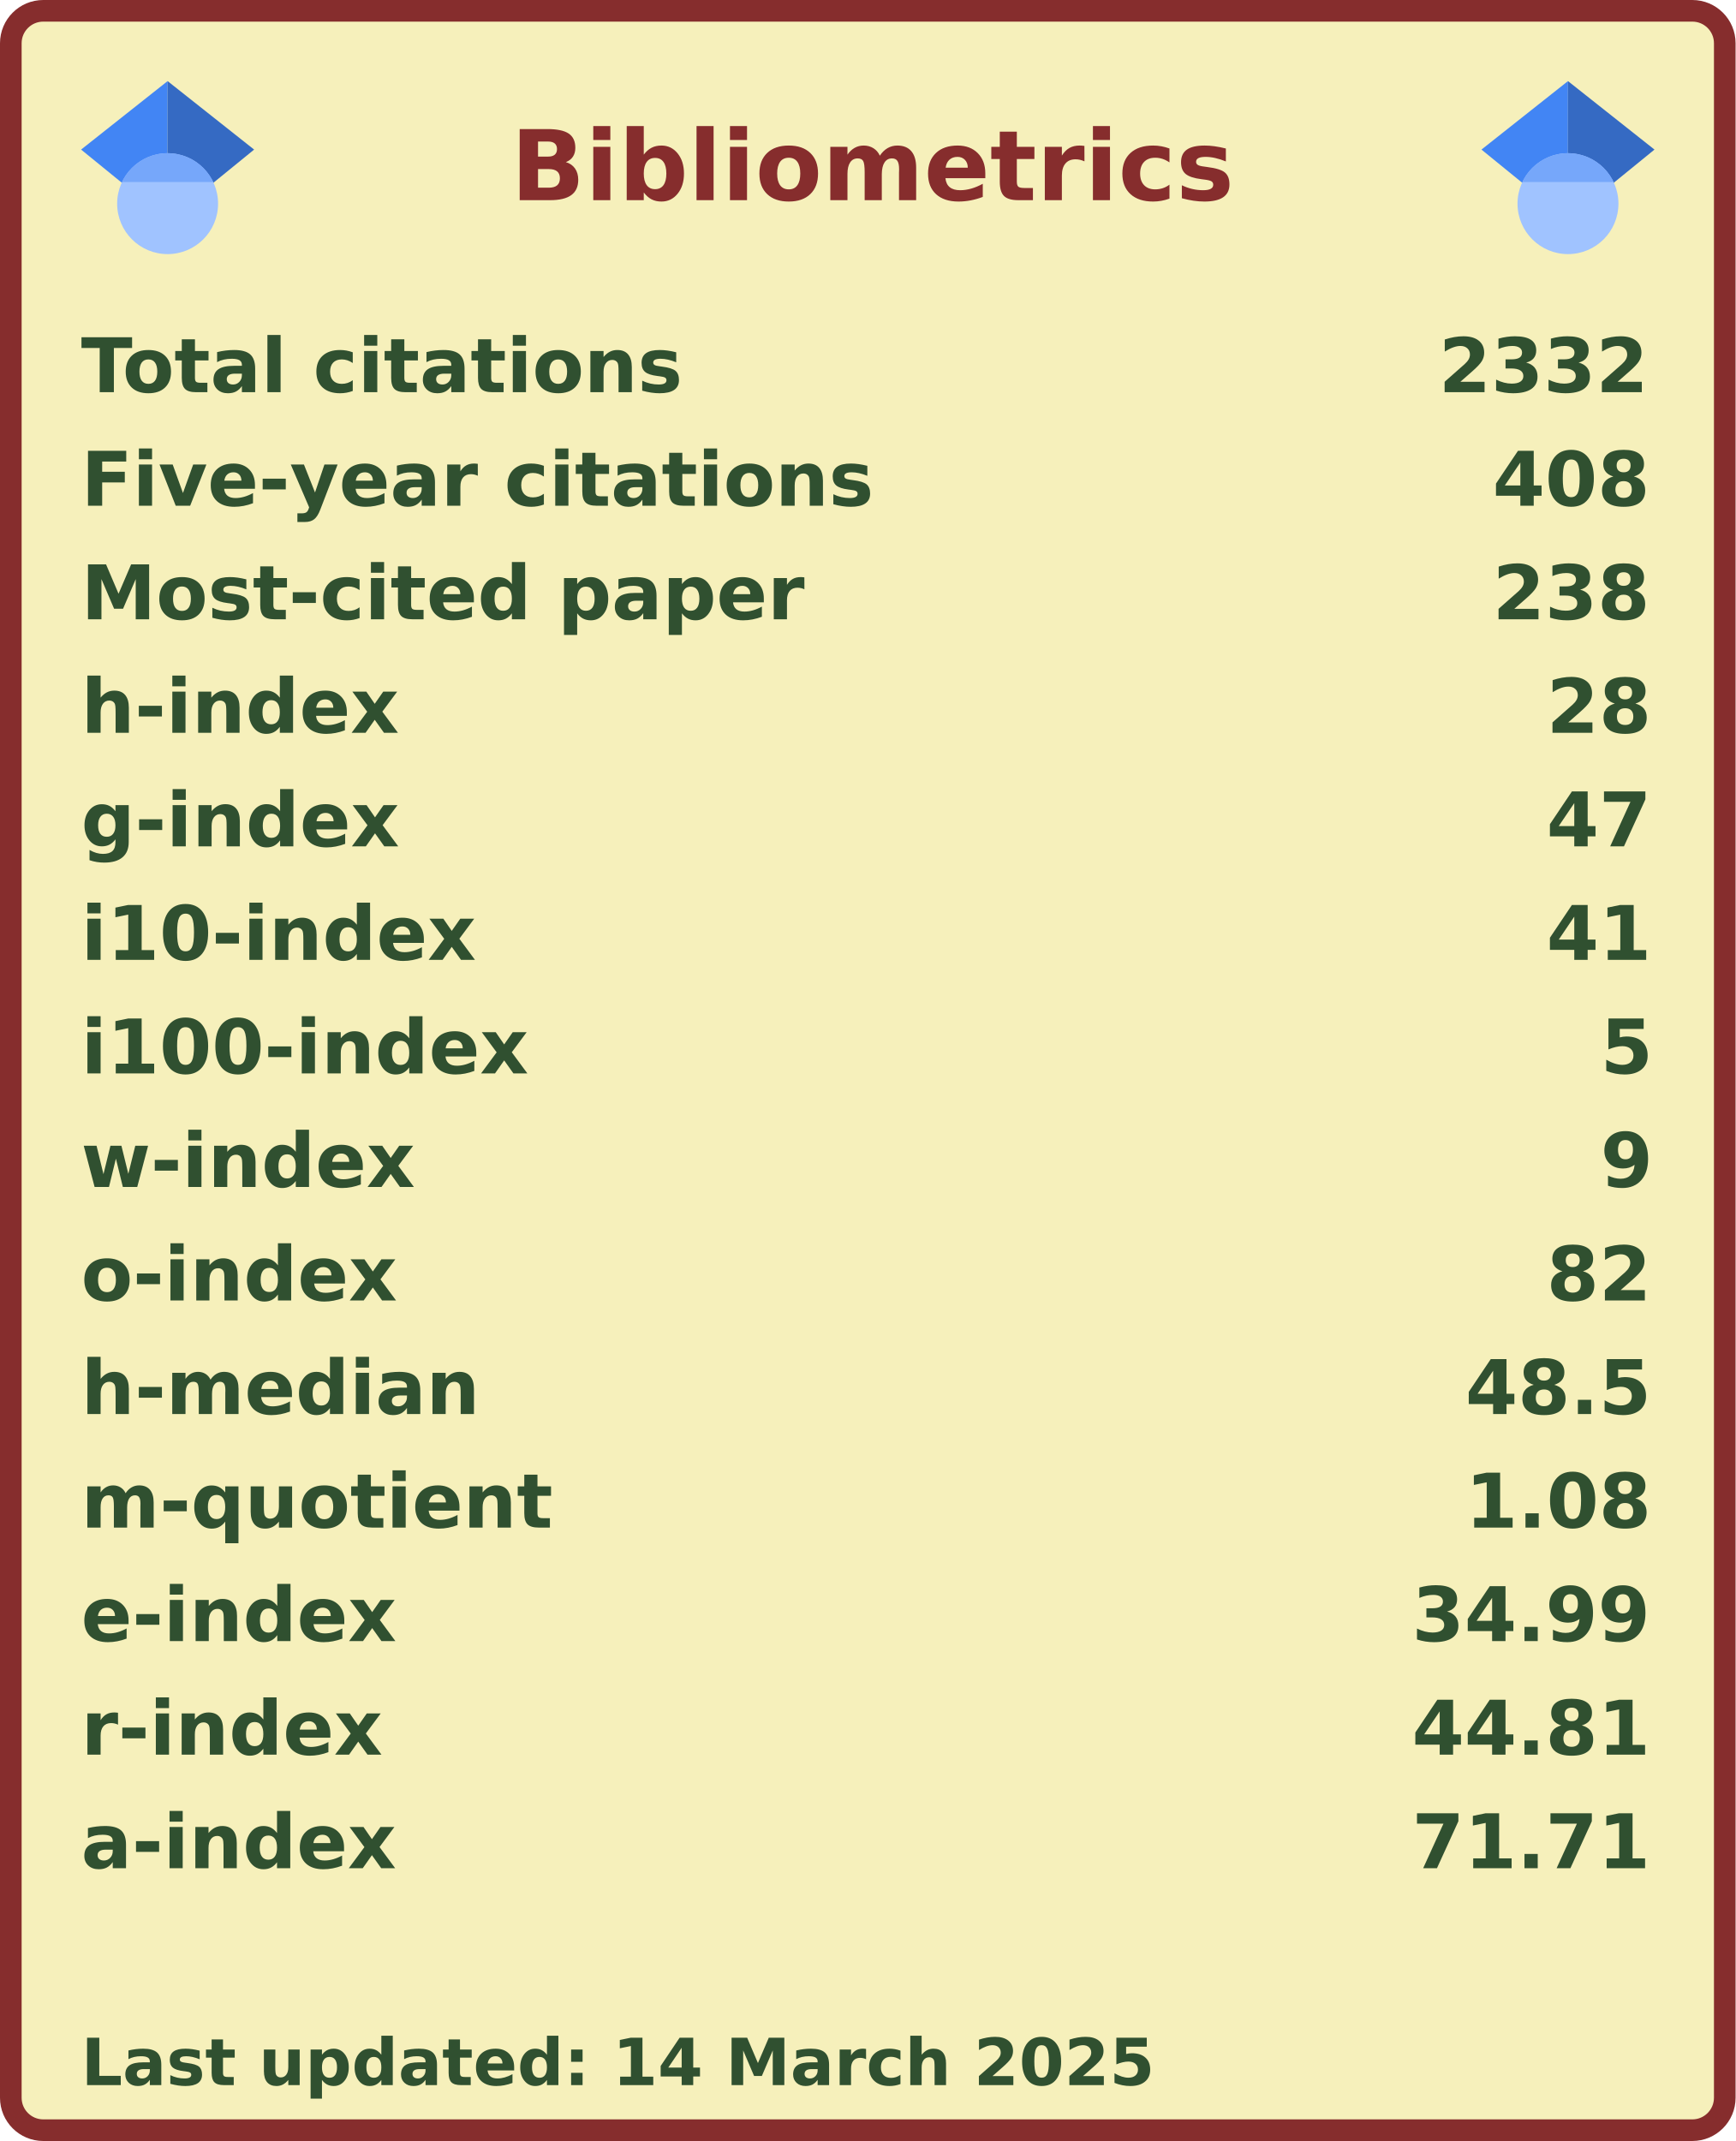
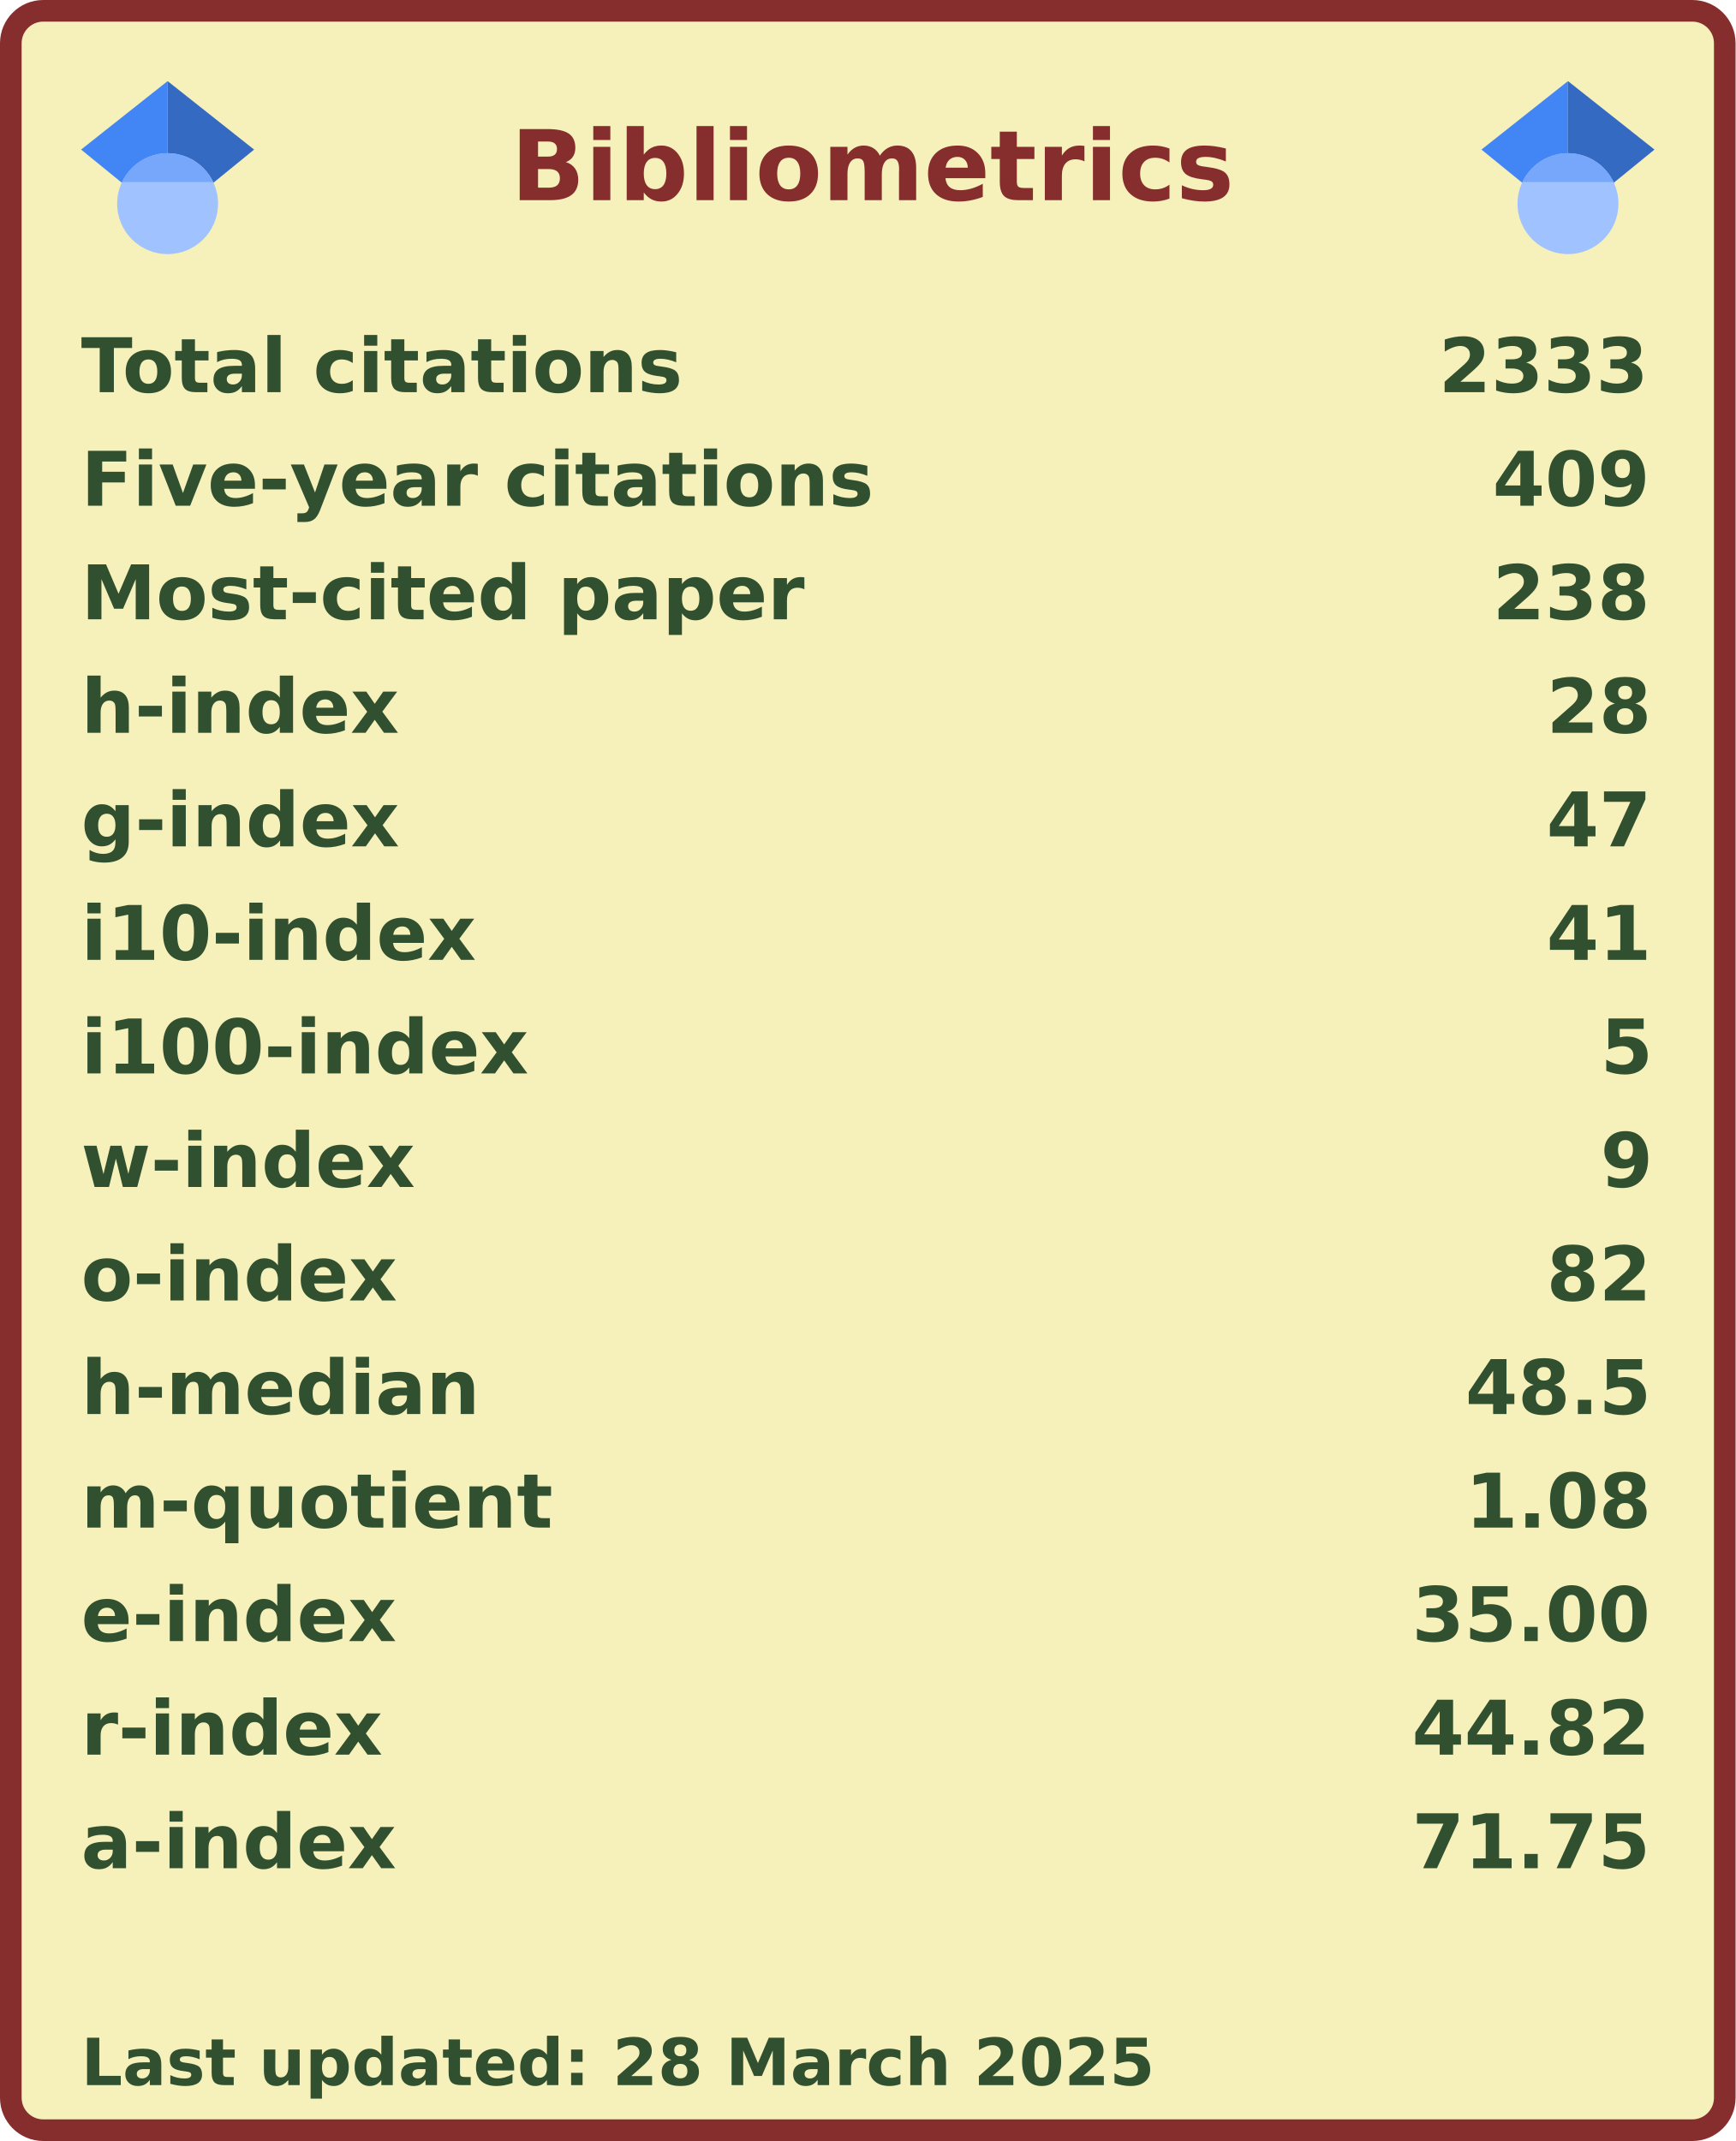
<svg xmlns="http://www.w3.org/2000/svg" width="321" height="396" viewBox="0 0 321 396" lang="en" xml:lang="en">
  <rect x="2" y="2" stroke-width="4" rx="6" width="317" height="392" stroke="#862d2d" fill="#f6f0bb" />
  <g font-weight="600" font-size="110pt" font-family="Verdana,Geneva,DejaVu Sans,sans-serif" text-rendering="geometricPrecision">
    <text x="768" y="301" lengthAdjust="spacingAndGlyphs" textLength="1074" transform="scale(0.123)" fill="#862d2d">Bibliometrics</text>
    <g fill="#305030">
      <g transform="translate(15, 60)">
        <g transform="scale(0.095)">
          <text lengthAdjust="spacingAndGlyphs" textLength="1170" x="0" y="132">Total citations</text>
-           <text lengthAdjust="spacingAndGlyphs" textLength="420" x="2643" y="132">2332</text>
+           <text lengthAdjust="spacingAndGlyphs" textLength="420" x="2643" y="132">2333</text>
        </g>
      </g>
      <g transform="translate(15, 81)">
        <g transform="scale(0.095)">
          <text lengthAdjust="spacingAndGlyphs" textLength="1524" x="0" y="132">Five-year citations</text>
-           <text lengthAdjust="spacingAndGlyphs" textLength="315" x="2748" y="132">408</text>
+           <text lengthAdjust="spacingAndGlyphs" textLength="315" x="2748" y="132">409</text>
        </g>
      </g>
      <g transform="translate(15, 102)">
        <g transform="scale(0.095)">
          <text lengthAdjust="spacingAndGlyphs" textLength="1395" x="0" y="132">Most-cited paper</text>
          <text lengthAdjust="spacingAndGlyphs" textLength="315" x="2748" y="132">238</text>
        </g>
      </g>
      <g transform="translate(15, 123)">
        <g transform="scale(0.095)">
          <text lengthAdjust="spacingAndGlyphs" textLength="621" x="0" y="132">h-index</text>
          <text lengthAdjust="spacingAndGlyphs" textLength="210" x="2853" y="132">28</text>
        </g>
      </g>
      <g transform="translate(15, 144)">
        <g transform="scale(0.095)">
          <text lengthAdjust="spacingAndGlyphs" textLength="621" x="0" y="132">g-index</text>
          <text lengthAdjust="spacingAndGlyphs" textLength="210" x="2853" y="132">47</text>
        </g>
      </g>
      <g transform="translate(15, 165)">
        <g transform="scale(0.095)">
          <text lengthAdjust="spacingAndGlyphs" textLength="772" x="0" y="132">i10-index</text>
          <text lengthAdjust="spacingAndGlyphs" textLength="210" x="2853" y="132">41</text>
        </g>
      </g>
      <g transform="translate(15, 186)">
        <g transform="scale(0.095)">
          <text lengthAdjust="spacingAndGlyphs" textLength="878" x="0" y="132">i100-index</text>
          <text lengthAdjust="spacingAndGlyphs" textLength="105" x="2958" y="132">5</text>
        </g>
      </g>
      <g transform="translate(15, 207)">
        <g transform="scale(0.095)">
          <text lengthAdjust="spacingAndGlyphs" textLength="651" x="0" y="132">w-index</text>
          <text lengthAdjust="spacingAndGlyphs" textLength="105" x="2958" y="132">9</text>
        </g>
      </g>
      <g transform="translate(15, 228)">
        <g transform="scale(0.095)">
          <text lengthAdjust="spacingAndGlyphs" textLength="618" x="0" y="132">o-index</text>
          <text lengthAdjust="spacingAndGlyphs" textLength="210" x="2853" y="132">82</text>
        </g>
      </g>
      <g transform="translate(15, 249)">
        <g transform="scale(0.095)">
          <text lengthAdjust="spacingAndGlyphs" textLength="784" x="0" y="132">h-median</text>
          <text lengthAdjust="spacingAndGlyphs" textLength="368" x="2695" y="132">48.5</text>
        </g>
      </g>
      <g transform="translate(15, 270)">
        <g transform="scale(0.095)">
          <text lengthAdjust="spacingAndGlyphs" textLength="914" x="0" y="132">m-quotient</text>
          <text lengthAdjust="spacingAndGlyphs" textLength="368" x="2695" y="132">1.08</text>
        </g>
      </g>
      <g transform="translate(15, 291)">
        <g transform="scale(0.095)">
          <text lengthAdjust="spacingAndGlyphs" textLength="618" x="0" y="132">e-index</text>
-           <text lengthAdjust="spacingAndGlyphs" textLength="472" x="2591" y="132">34.99</text>
+           <text lengthAdjust="spacingAndGlyphs" textLength="472" x="2591" y="132">35.00</text>
        </g>
      </g>
      <g transform="translate(15, 312)">
        <g transform="scale(0.095)">
          <text lengthAdjust="spacingAndGlyphs" textLength="584" x="0" y="132">r-index</text>
-           <text lengthAdjust="spacingAndGlyphs" textLength="472" x="2591" y="132">44.81</text>
+           <text lengthAdjust="spacingAndGlyphs" textLength="472" x="2591" y="132">44.82</text>
        </g>
      </g>
      <g transform="translate(15, 333)">
        <g transform="scale(0.095)">
          <text lengthAdjust="spacingAndGlyphs" textLength="616" x="0" y="132">a-index</text>
-           <text lengthAdjust="spacingAndGlyphs" textLength="472" x="2591" y="132">71.71</text>
+           <text lengthAdjust="spacingAndGlyphs" textLength="472" x="2591" y="132">71.75</text>
        </g>
      </g>
      <g transform="translate(15, 375)">
        <g transform="scale(0.082)">
-           <text lengthAdjust="spacingAndGlyphs" textLength="2425" x="0" y="130">Last updated: 14 March 2025</text>
+           <text lengthAdjust="spacingAndGlyphs" textLength="2425" x="0" y="130">Last updated: 28 March 2025</text>
        </g>
      </g>
      <svg x="15" y="15" width="32" height="32" viewBox="0 0 512 512">
        <path fill="#4285f4" d="M256 411.12L0 202.667 256 0z" />
        <path fill="#356ac3" d="M256 411.12l256-208.453L256 0z" />
        <circle fill="#a0c3ff" cx="256" cy="362.667" r="149.333" />
        <path fill="#76a7fa" d="M121.037 298.667c23.968-50.453 75.392-85.334 134.963-85.334s110.995 34.881 134.963 85.334H121.037z" />
      </svg>
      <svg x="274" y="15" width="32" height="32" viewBox="0 0 512 512">
        <path fill="#4285f4" d="M256 411.12L0 202.667 256 0z" />
        <path fill="#356ac3" d="M256 411.12l256-208.453L256 0z" />
        <circle fill="#a0c3ff" cx="256" cy="362.667" r="149.333" />
        <path fill="#76a7fa" d="M121.037 298.667c23.968-50.453 75.392-85.334 134.963-85.334s110.995 34.881 134.963 85.334H121.037z" />
      </svg>
    </g>
  </g>
</svg>
